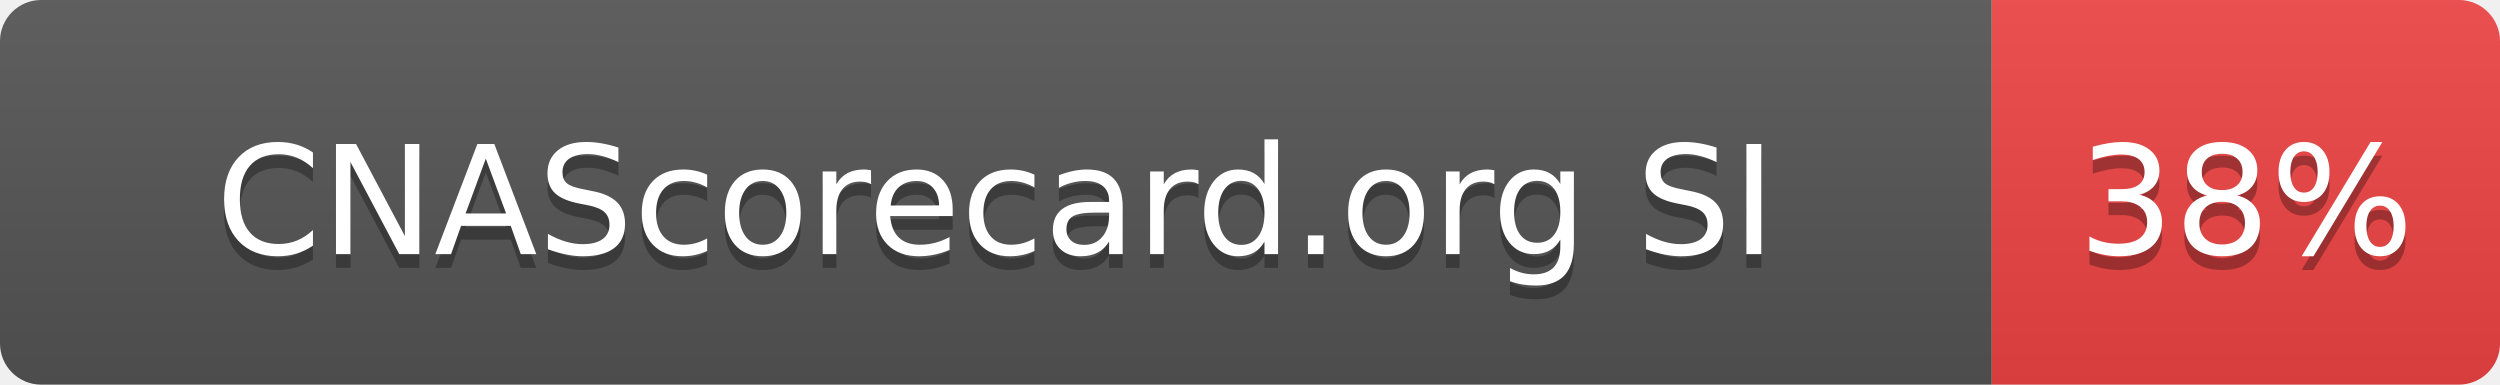
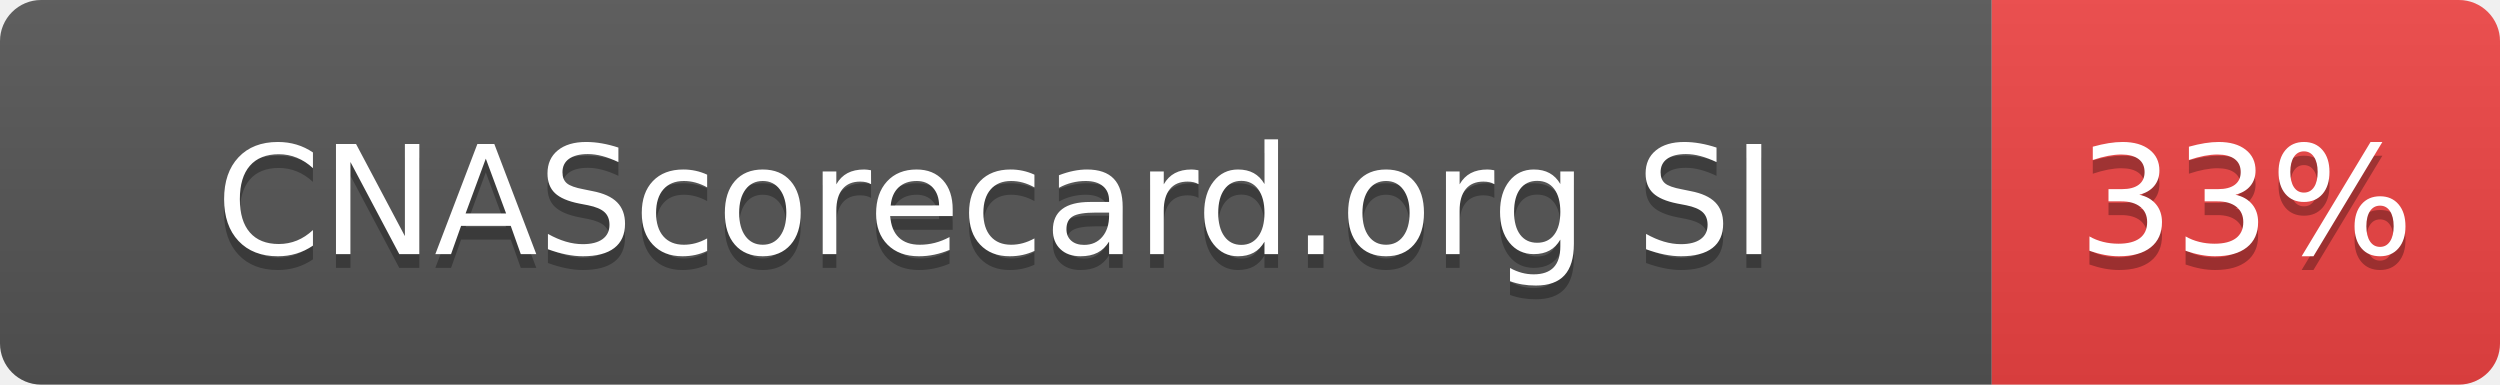
- <svg xmlns="http://www.w3.org/2000/svg" width="182" height="28" role="img" aria-label="CNAScorecard.org SI: 38%">
+ <svg xmlns="http://www.w3.org/2000/svg" width="182" height="28" role="img" aria-label="CNAScorecard.org SI: 33%">
  <linearGradient id="s" x2="0" y2="100%">
    <stop offset="0" stop-color="#bbb" stop-opacity=".1" />
    <stop offset="1" stop-opacity=".1" />
  </linearGradient>
  <clipPath id="r">
    <rect width="182" height="28" rx="3" fill="#fff" />
  </clipPath>
  <g clip-path="url(#r)">
    <rect width="145" height="28" fill="#555" />
    <rect x="145" width="37" height="28" fill="#EF4444" />
    <rect width="182" height="28" fill="url(#s)" />
  </g>
  <g fill="#fff" text-anchor="middle" font-family="Verdana,Geneva,DejaVu Sans,sans-serif" text-rendering="geometricPrecision" font-size="110">
    <text aria-hidden="true" x="725" y="195" fill="#010101" fill-opacity=".3" transform="scale(.1)" textLength="1178">CNAScorecard.org SI</text>
    <text x="725" y="185" transform="scale(.1)" fill="#fff" textLength="1178">CNAScorecard.org SI</text>
-     <text aria-hidden="true" x="1635" y="195" fill="#010101" fill-opacity=".3" transform="scale(.1)" textLength="210">38%</text>
-     <text x="1635" y="185" transform="scale(.1)" fill="#fff" textLength="210">38%</text>
+     <text aria-hidden="true" x="1635" y="195" fill="#010101" fill-opacity=".3" transform="scale(.1)" textLength="210">33%</text>
+     <text x="1635" y="185" transform="scale(.1)" fill="#fff" textLength="210">33%</text>
  </g>
</svg>
